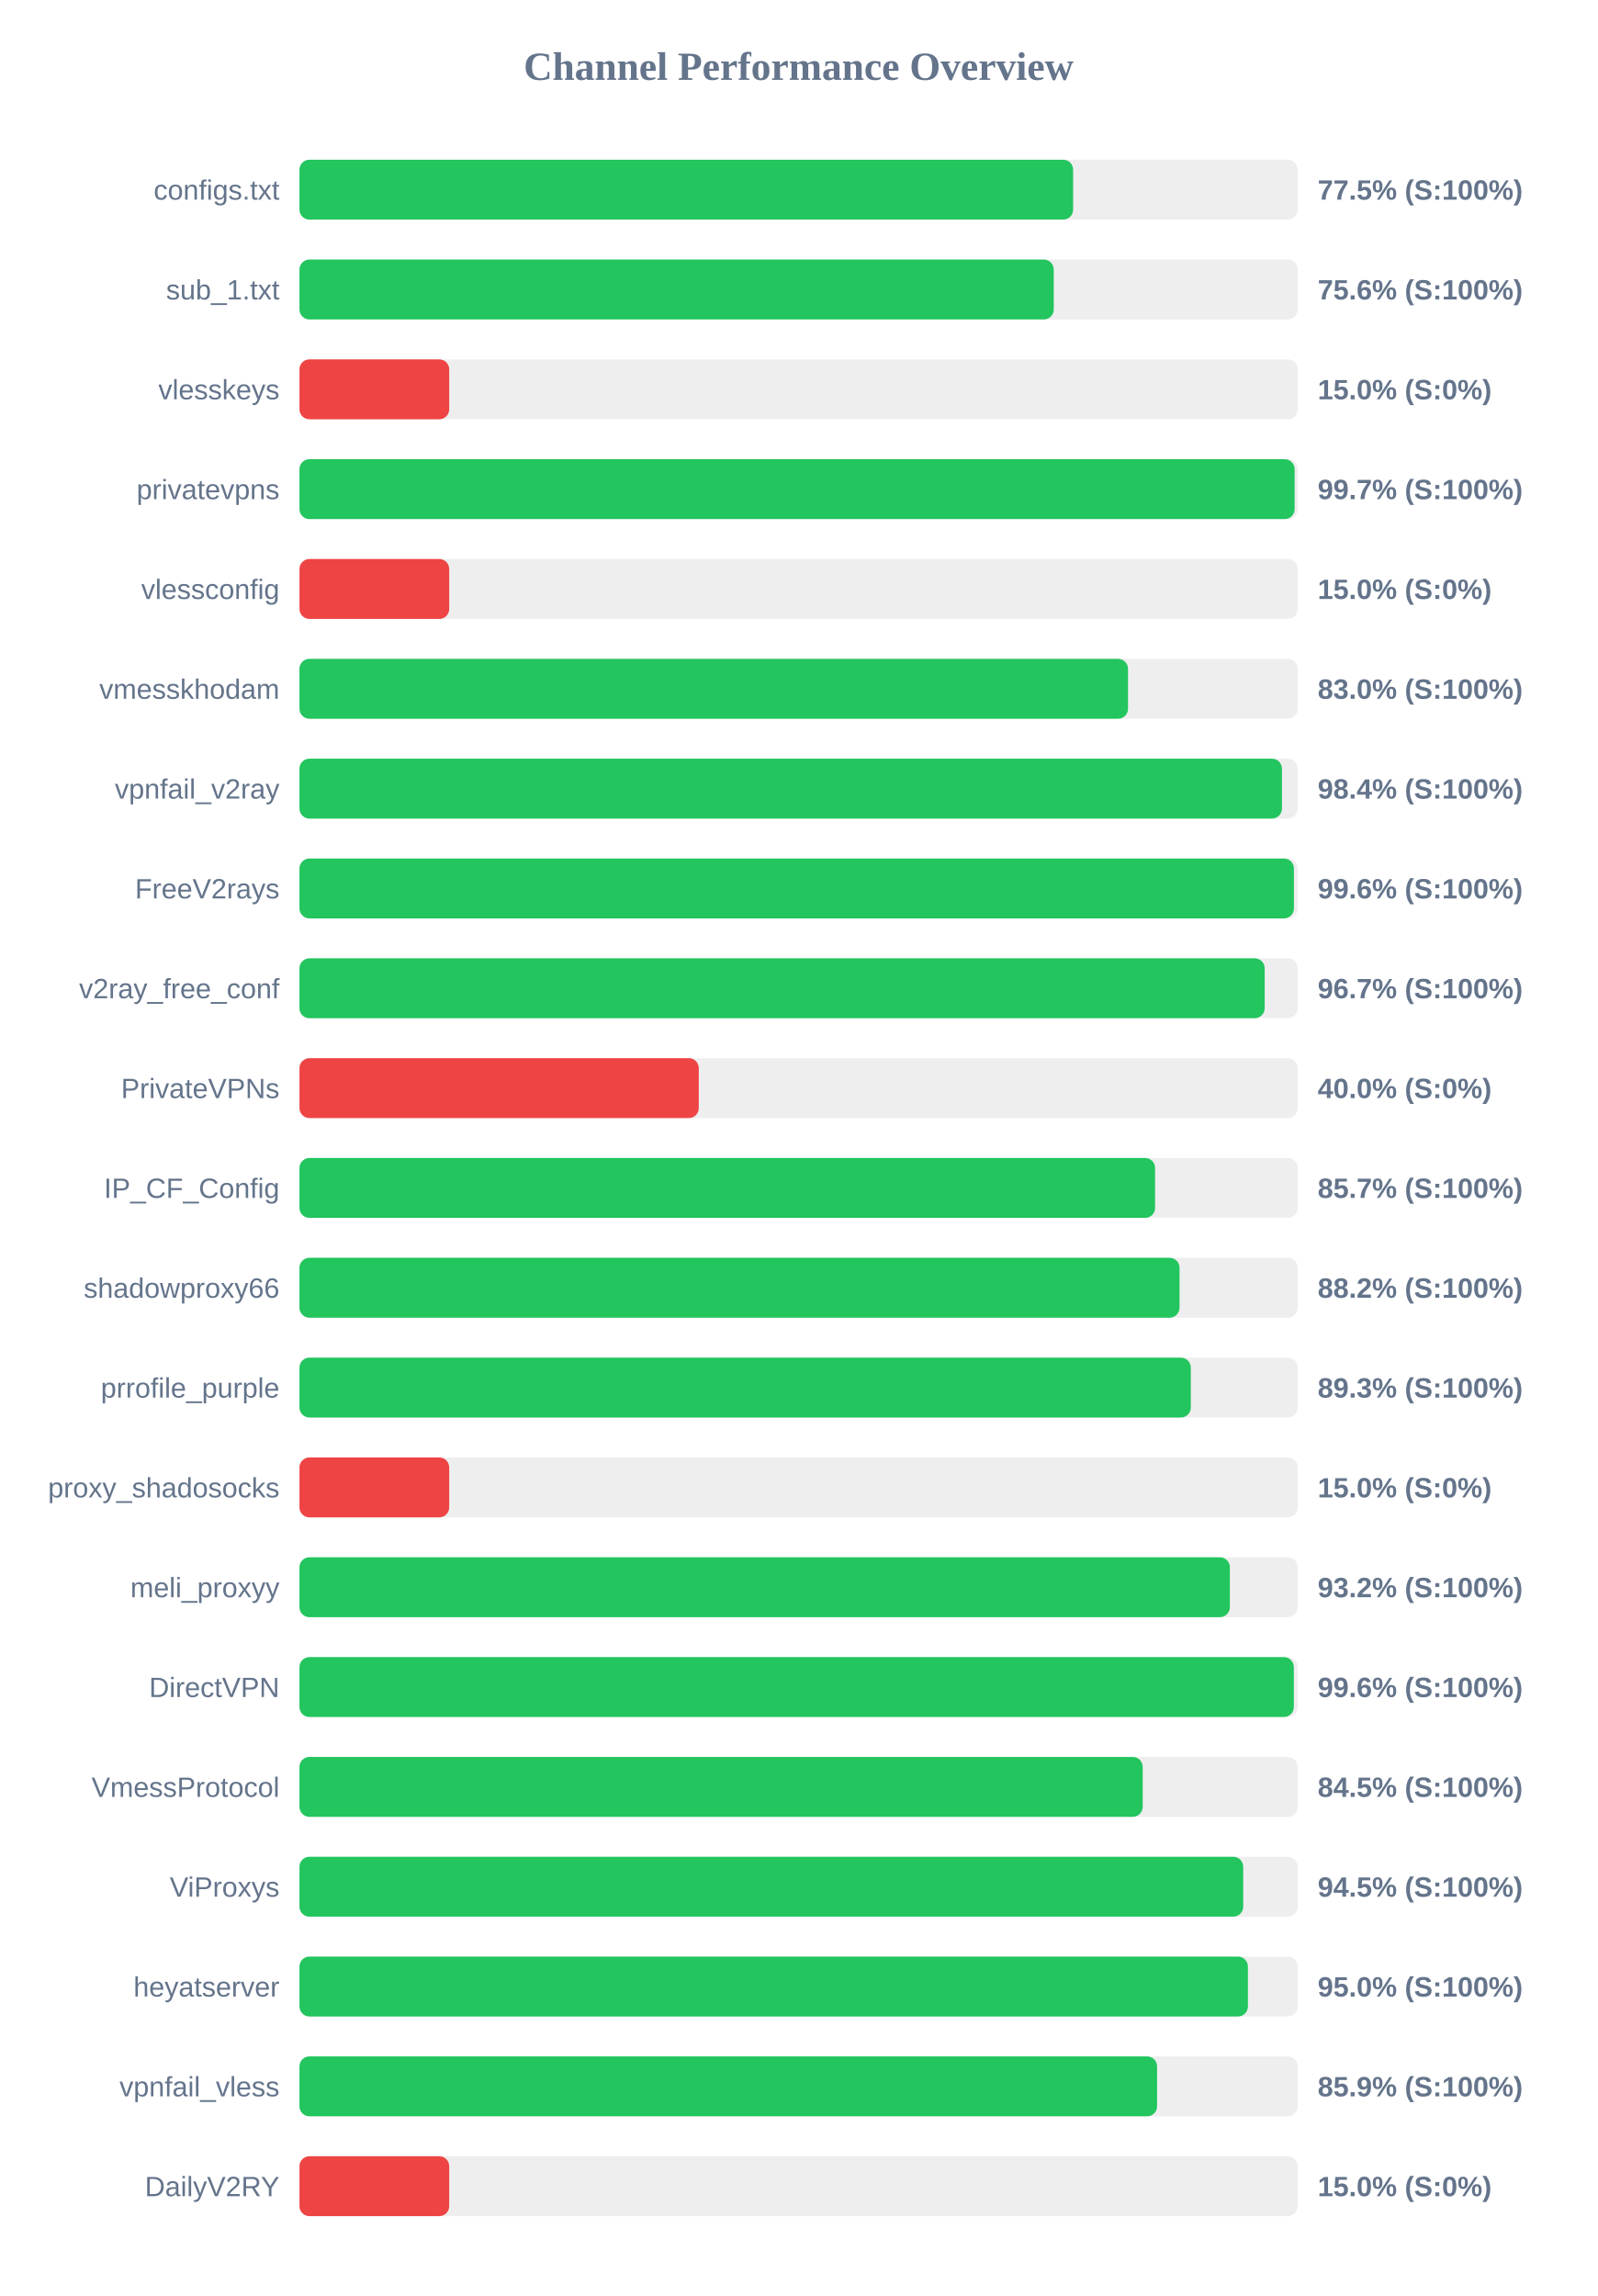
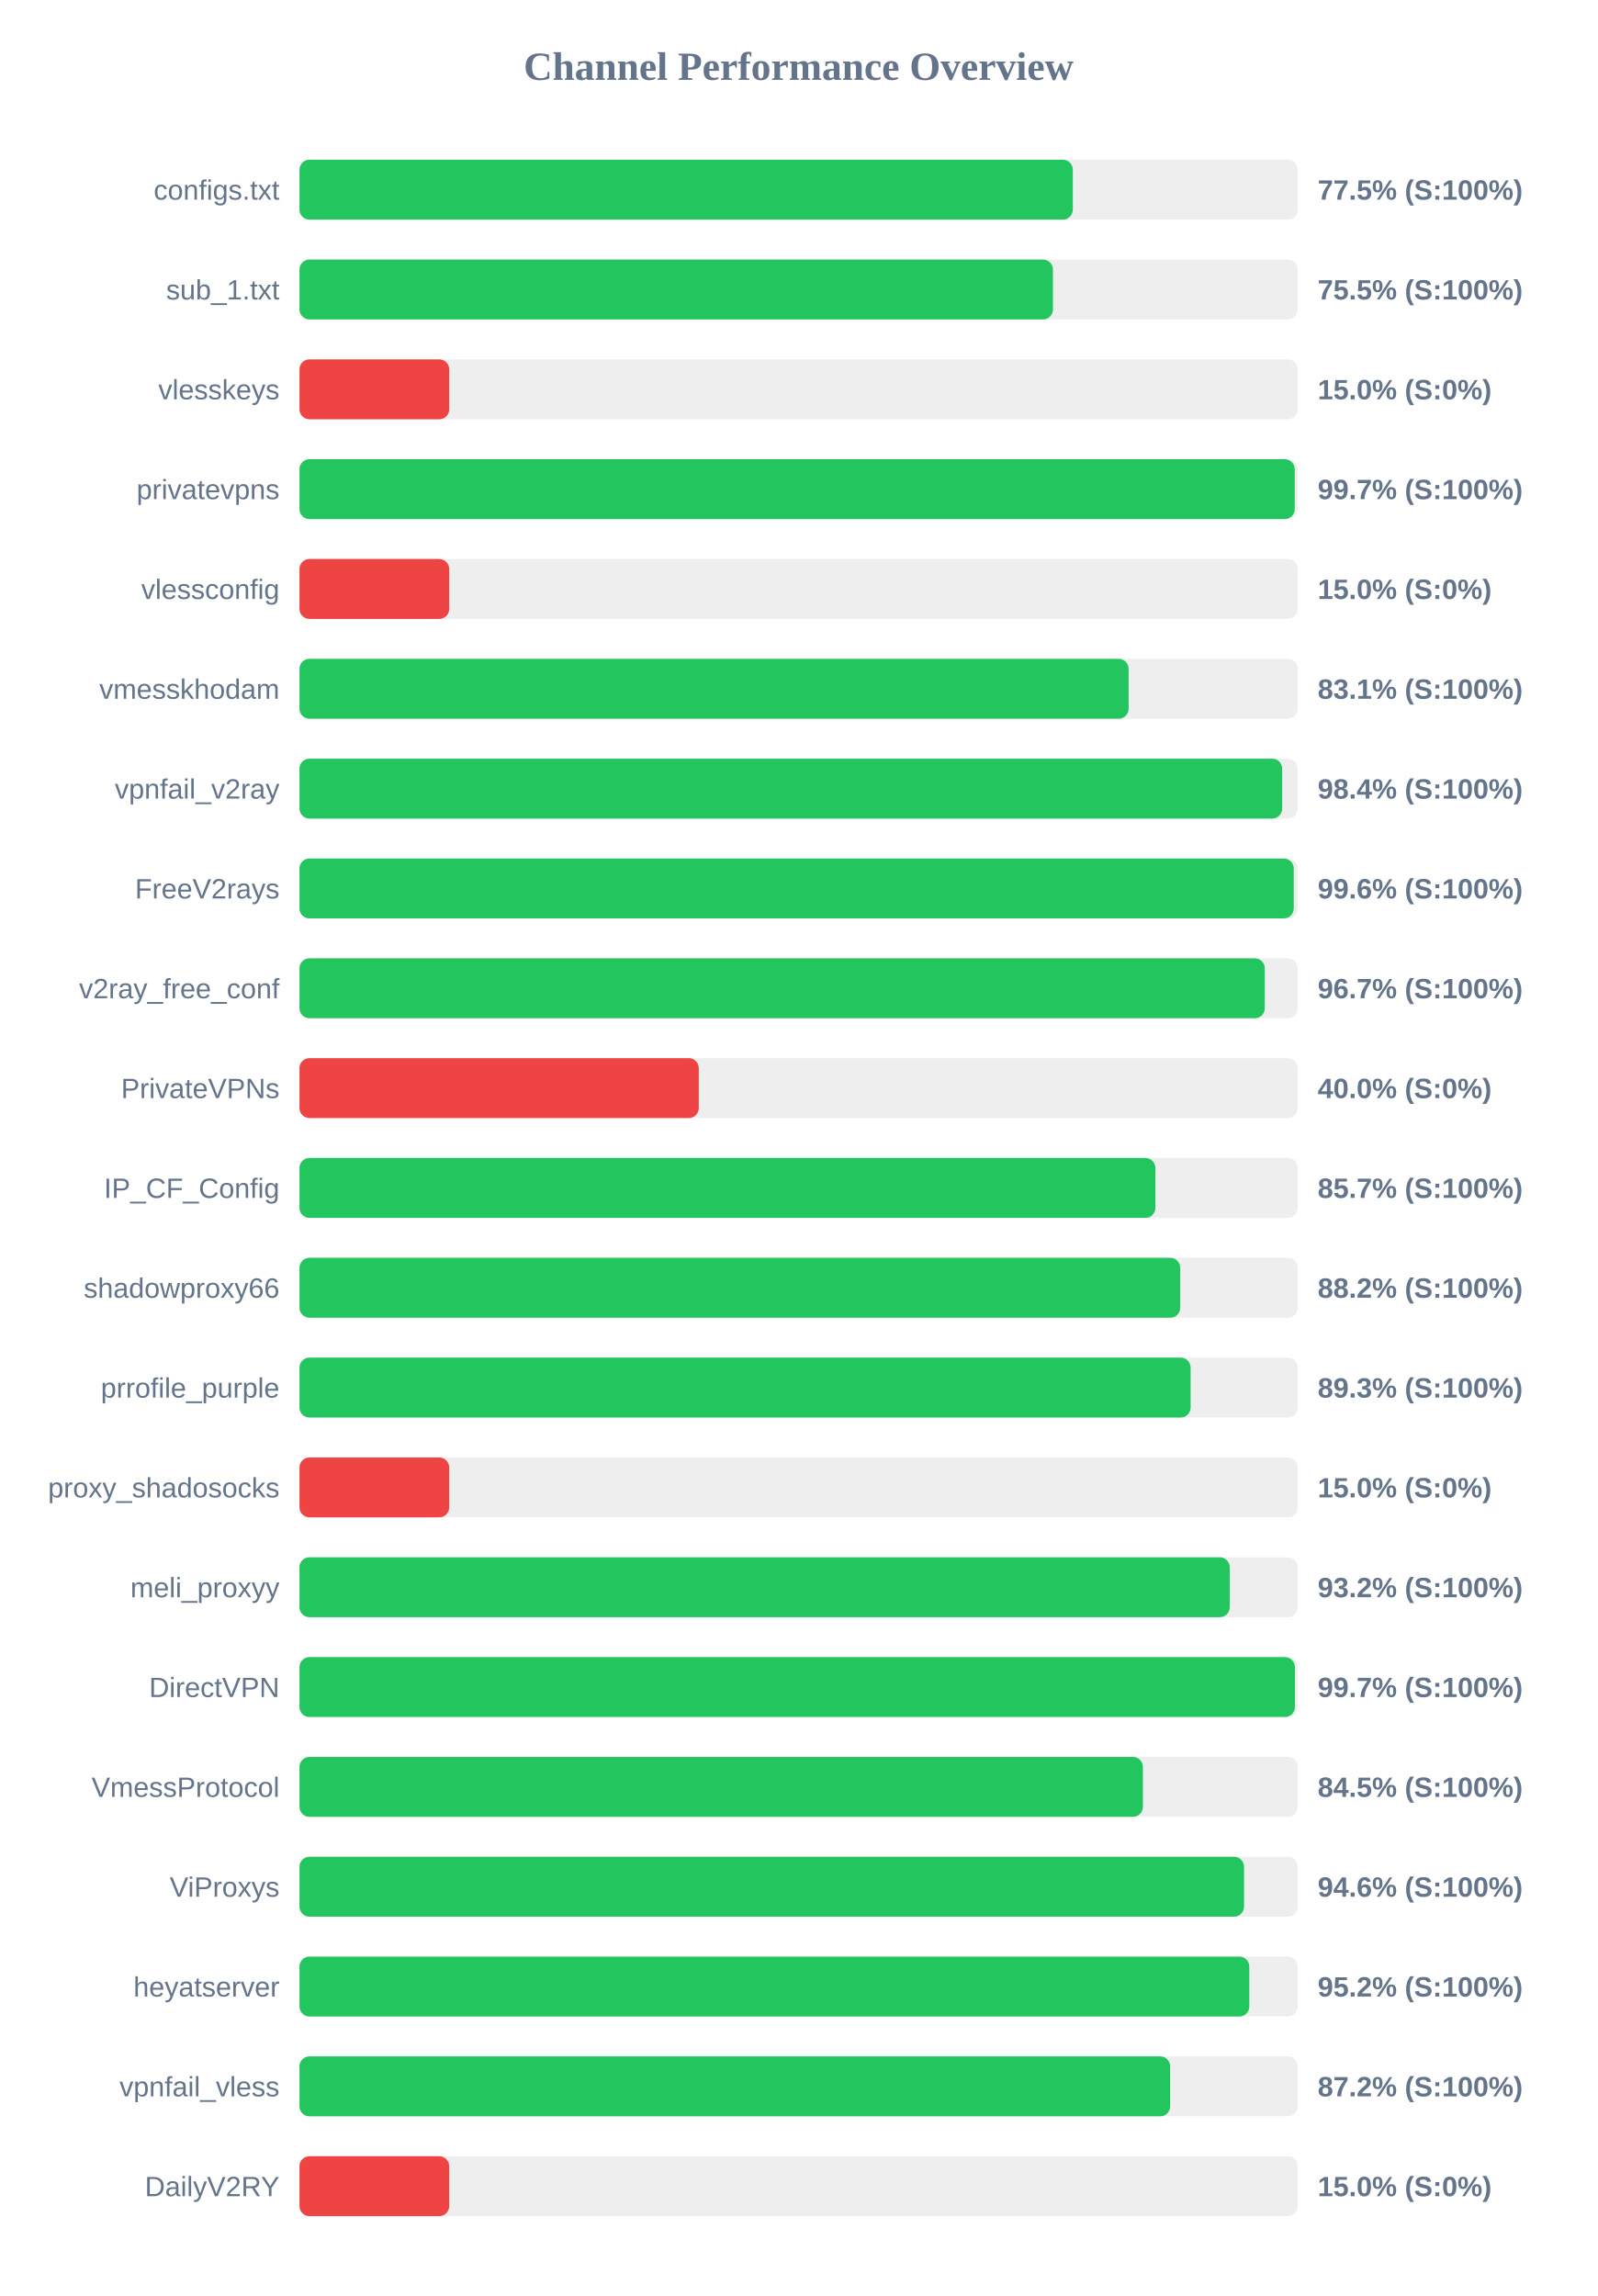
<svg xmlns="http://www.w3.org/2000/svg" width="800" height="1150" version="1.1">
  <style>
        .row { font: 14px Arial; fill: #64748b; }
        .score { font: bold 14px Arial; fill: #64748b; }
    </style>
  <text x="400" y="40" text-anchor="middle" font-size="20px" font-weight="bold" fill="#64748b">Channel Performance Overview</text>
  <rect x="150" y="80" width="500" height="30" fill="#eee" rx="5" />
-   <rect x="150" y="80" width="387.5" height="30" fill="#22c55e" rx="5" />
+   <rect x="150" y="80" width="387.35" height="30" fill="#22c55e" rx="5" />
  <text x="140" y="100" text-anchor="end" class="row">configs.txt</text>
  <text x="660" y="100" text-anchor="start" class="score">77.5% (S:100%)</text>
  <rect x="150" y="130" width="500" height="30" fill="#eee" rx="5" />
-   <rect x="150" y="130" width="377.8" height="30" fill="#22c55e" rx="5" />
+   <rect x="150" y="130" width="377.4" height="30" fill="#22c55e" rx="5" />
  <text x="140" y="150" text-anchor="end" class="row">sub_1.txt</text>
-   <text x="660" y="150" text-anchor="start" class="score">75.6% (S:100%)</text>
+   <text x="660" y="150" text-anchor="start" class="score">75.5% (S:100%)</text>
  <rect x="150" y="180" width="500" height="30" fill="#eee" rx="5" />
  <rect x="150" y="180" width="75.0" height="30" fill="#ef4444" rx="5" />
  <text x="140" y="200" text-anchor="end" class="row">vlesskeys</text>
  <text x="660" y="200" text-anchor="start" class="score">15.0% (S:0%)</text>
  <rect x="150" y="230" width="500" height="30" fill="#eee" rx="5" />
-   <rect x="150" y="230" width="498.45" height="30" fill="#22c55e" rx="5" />
+   <rect x="150" y="230" width="498.5" height="30" fill="#22c55e" rx="5" />
  <text x="140" y="250" text-anchor="end" class="row">privatevpns</text>
  <text x="660" y="250" text-anchor="start" class="score">99.7% (S:100%)</text>
  <rect x="150" y="280" width="500" height="30" fill="#eee" rx="5" />
  <rect x="150" y="280" width="75.0" height="30" fill="#ef4444" rx="5" />
  <text x="140" y="300" text-anchor="end" class="row">vlessconfig</text>
  <text x="660" y="300" text-anchor="start" class="score">15.0% (S:0%)</text>
  <rect x="150" y="330" width="500" height="30" fill="#eee" rx="5" />
-   <rect x="150" y="330" width="415.0" height="30" fill="#22c55e" rx="5" />
+   <rect x="150" y="330" width="415.3" height="30" fill="#22c55e" rx="5" />
  <text x="140" y="350" text-anchor="end" class="row">vmesskhodam</text>
-   <text x="660" y="350" text-anchor="start" class="score">83.0% (S:100%)</text>
+   <text x="660" y="350" text-anchor="start" class="score">83.1% (S:100%)</text>
  <rect x="150" y="380" width="500" height="30" fill="#eee" rx="5" />
-   <rect x="150" y="380" width="492.1" height="30" fill="#22c55e" rx="5" />
+   <rect x="150" y="380" width="492.2" height="30" fill="#22c55e" rx="5" />
  <text x="140" y="400" text-anchor="end" class="row">vpnfail_v2ray</text>
  <text x="660" y="400" text-anchor="start" class="score">98.4% (S:100%)</text>
  <rect x="150" y="430" width="500" height="30" fill="#eee" rx="5" />
-   <rect x="150" y="430" width="498.1" height="30" fill="#22c55e" rx="5" />
+   <rect x="150" y="430" width="498.0" height="30" fill="#22c55e" rx="5" />
  <text x="140" y="450" text-anchor="end" class="row">FreeV2rays</text>
  <text x="660" y="450" text-anchor="start" class="score">99.6% (S:100%)</text>
  <rect x="150" y="480" width="500" height="30" fill="#eee" rx="5" />
-   <rect x="150" y="480" width="483.45" height="30" fill="#22c55e" rx="5" />
+   <rect x="150" y="480" width="483.5" height="30" fill="#22c55e" rx="5" />
  <text x="140" y="500" text-anchor="end" class="row">v2ray_free_conf</text>
  <text x="660" y="500" text-anchor="start" class="score">96.7% (S:100%)</text>
  <rect x="150" y="530" width="500" height="30" fill="#eee" rx="5" />
  <rect x="150" y="530" width="200.0" height="30" fill="#ef4444" rx="5" />
  <text x="140" y="550" text-anchor="end" class="row">PrivateVPNs</text>
  <text x="660" y="550" text-anchor="start" class="score">40.0% (S:0%)</text>
  <rect x="150" y="580" width="500" height="30" fill="#eee" rx="5" />
-   <rect x="150" y="580" width="428.55" height="30" fill="#22c55e" rx="5" />
+   <rect x="150" y="580" width="428.7" height="30" fill="#22c55e" rx="5" />
  <text x="140" y="600" text-anchor="end" class="row">IP_CF_Config</text>
  <text x="660" y="600" text-anchor="start" class="score">85.7% (S:100%)</text>
  <rect x="150" y="630" width="500" height="30" fill="#eee" rx="5" />
-   <rect x="150" y="630" width="440.8" height="30" fill="#22c55e" rx="5" />
+   <rect x="150" y="630" width="441.15" height="30" fill="#22c55e" rx="5" />
  <text x="140" y="650" text-anchor="end" class="row">shadowproxy66</text>
  <text x="660" y="650" text-anchor="start" class="score">88.2% (S:100%)</text>
  <rect x="150" y="680" width="500" height="30" fill="#eee" rx="5" />
-   <rect x="150" y="680" width="446.45" height="30" fill="#22c55e" rx="5" />
+   <rect x="150" y="680" width="446.35" height="30" fill="#22c55e" rx="5" />
  <text x="140" y="700" text-anchor="end" class="row">prrofile_purple</text>
  <text x="660" y="700" text-anchor="start" class="score">89.3% (S:100%)</text>
  <rect x="150" y="730" width="500" height="30" fill="#eee" rx="5" />
  <rect x="150" y="730" width="75.0" height="30" fill="#ef4444" rx="5" />
  <text x="140" y="750" text-anchor="end" class="row">proxy_shadosocks</text>
  <text x="660" y="750" text-anchor="start" class="score">15.0% (S:0%)</text>
  <rect x="150" y="780" width="500" height="30" fill="#eee" rx="5" />
-   <rect x="150" y="780" width="466.0" height="30" fill="#22c55e" rx="5" />
+   <rect x="150" y="780" width="465.95" height="30" fill="#22c55e" rx="5" />
  <text x="140" y="800" text-anchor="end" class="row">meli_proxyy</text>
  <text x="660" y="800" text-anchor="start" class="score">93.2% (S:100%)</text>
  <rect x="150" y="830" width="500" height="30" fill="#eee" rx="5" />
-   <rect x="150" y="830" width="498.05" height="30" fill="#22c55e" rx="5" />
+   <rect x="150" y="830" width="498.6" height="30" fill="#22c55e" rx="5" />
  <text x="140" y="850" text-anchor="end" class="row">DirectVPN</text>
-   <text x="660" y="850" text-anchor="start" class="score">99.6% (S:100%)</text>
+   <text x="660" y="850" text-anchor="start" class="score">99.7% (S:100%)</text>
  <rect x="150" y="880" width="500" height="30" fill="#eee" rx="5" />
-   <rect x="150" y="880" width="422.35" height="30" fill="#22c55e" rx="5" />
+   <rect x="150" y="880" width="422.45" height="30" fill="#22c55e" rx="5" />
  <text x="140" y="900" text-anchor="end" class="row">VmessProtocol</text>
  <text x="660" y="900" text-anchor="start" class="score">84.5% (S:100%)</text>
  <rect x="150" y="930" width="500" height="30" fill="#eee" rx="5" />
-   <rect x="150" y="930" width="472.7" height="30" fill="#22c55e" rx="5" />
+   <rect x="150" y="930" width="473.1" height="30" fill="#22c55e" rx="5" />
  <text x="140" y="950" text-anchor="end" class="row">ViProxys</text>
-   <text x="660" y="950" text-anchor="start" class="score">94.5% (S:100%)</text>
+   <text x="660" y="950" text-anchor="start" class="score">94.6% (S:100%)</text>
  <rect x="150" y="980" width="500" height="30" fill="#eee" rx="5" />
-   <rect x="150" y="980" width="475.05" height="30" fill="#22c55e" rx="5" />
+   <rect x="150" y="980" width="475.75" height="30" fill="#22c55e" rx="5" />
  <text x="140" y="1000" text-anchor="end" class="row">heyatserver</text>
-   <text x="660" y="1000" text-anchor="start" class="score">95.0% (S:100%)</text>
+   <text x="660" y="1000" text-anchor="start" class="score">95.2% (S:100%)</text>
  <rect x="150" y="1030" width="500" height="30" fill="#eee" rx="5" />
-   <rect x="150" y="1030" width="429.55" height="30" fill="#22c55e" rx="5" />
+   <rect x="150" y="1030" width="436.1" height="30" fill="#22c55e" rx="5" />
  <text x="140" y="1050" text-anchor="end" class="row">vpnfail_vless</text>
-   <text x="660" y="1050" text-anchor="start" class="score">85.9% (S:100%)</text>
+   <text x="660" y="1050" text-anchor="start" class="score">87.2% (S:100%)</text>
  <rect x="150" y="1080" width="500" height="30" fill="#eee" rx="5" />
  <rect x="150" y="1080" width="75.0" height="30" fill="#ef4444" rx="5" />
  <text x="140" y="1100" text-anchor="end" class="row">DailyV2RY</text>
  <text x="660" y="1100" text-anchor="start" class="score">15.0% (S:0%)</text>
</svg>
